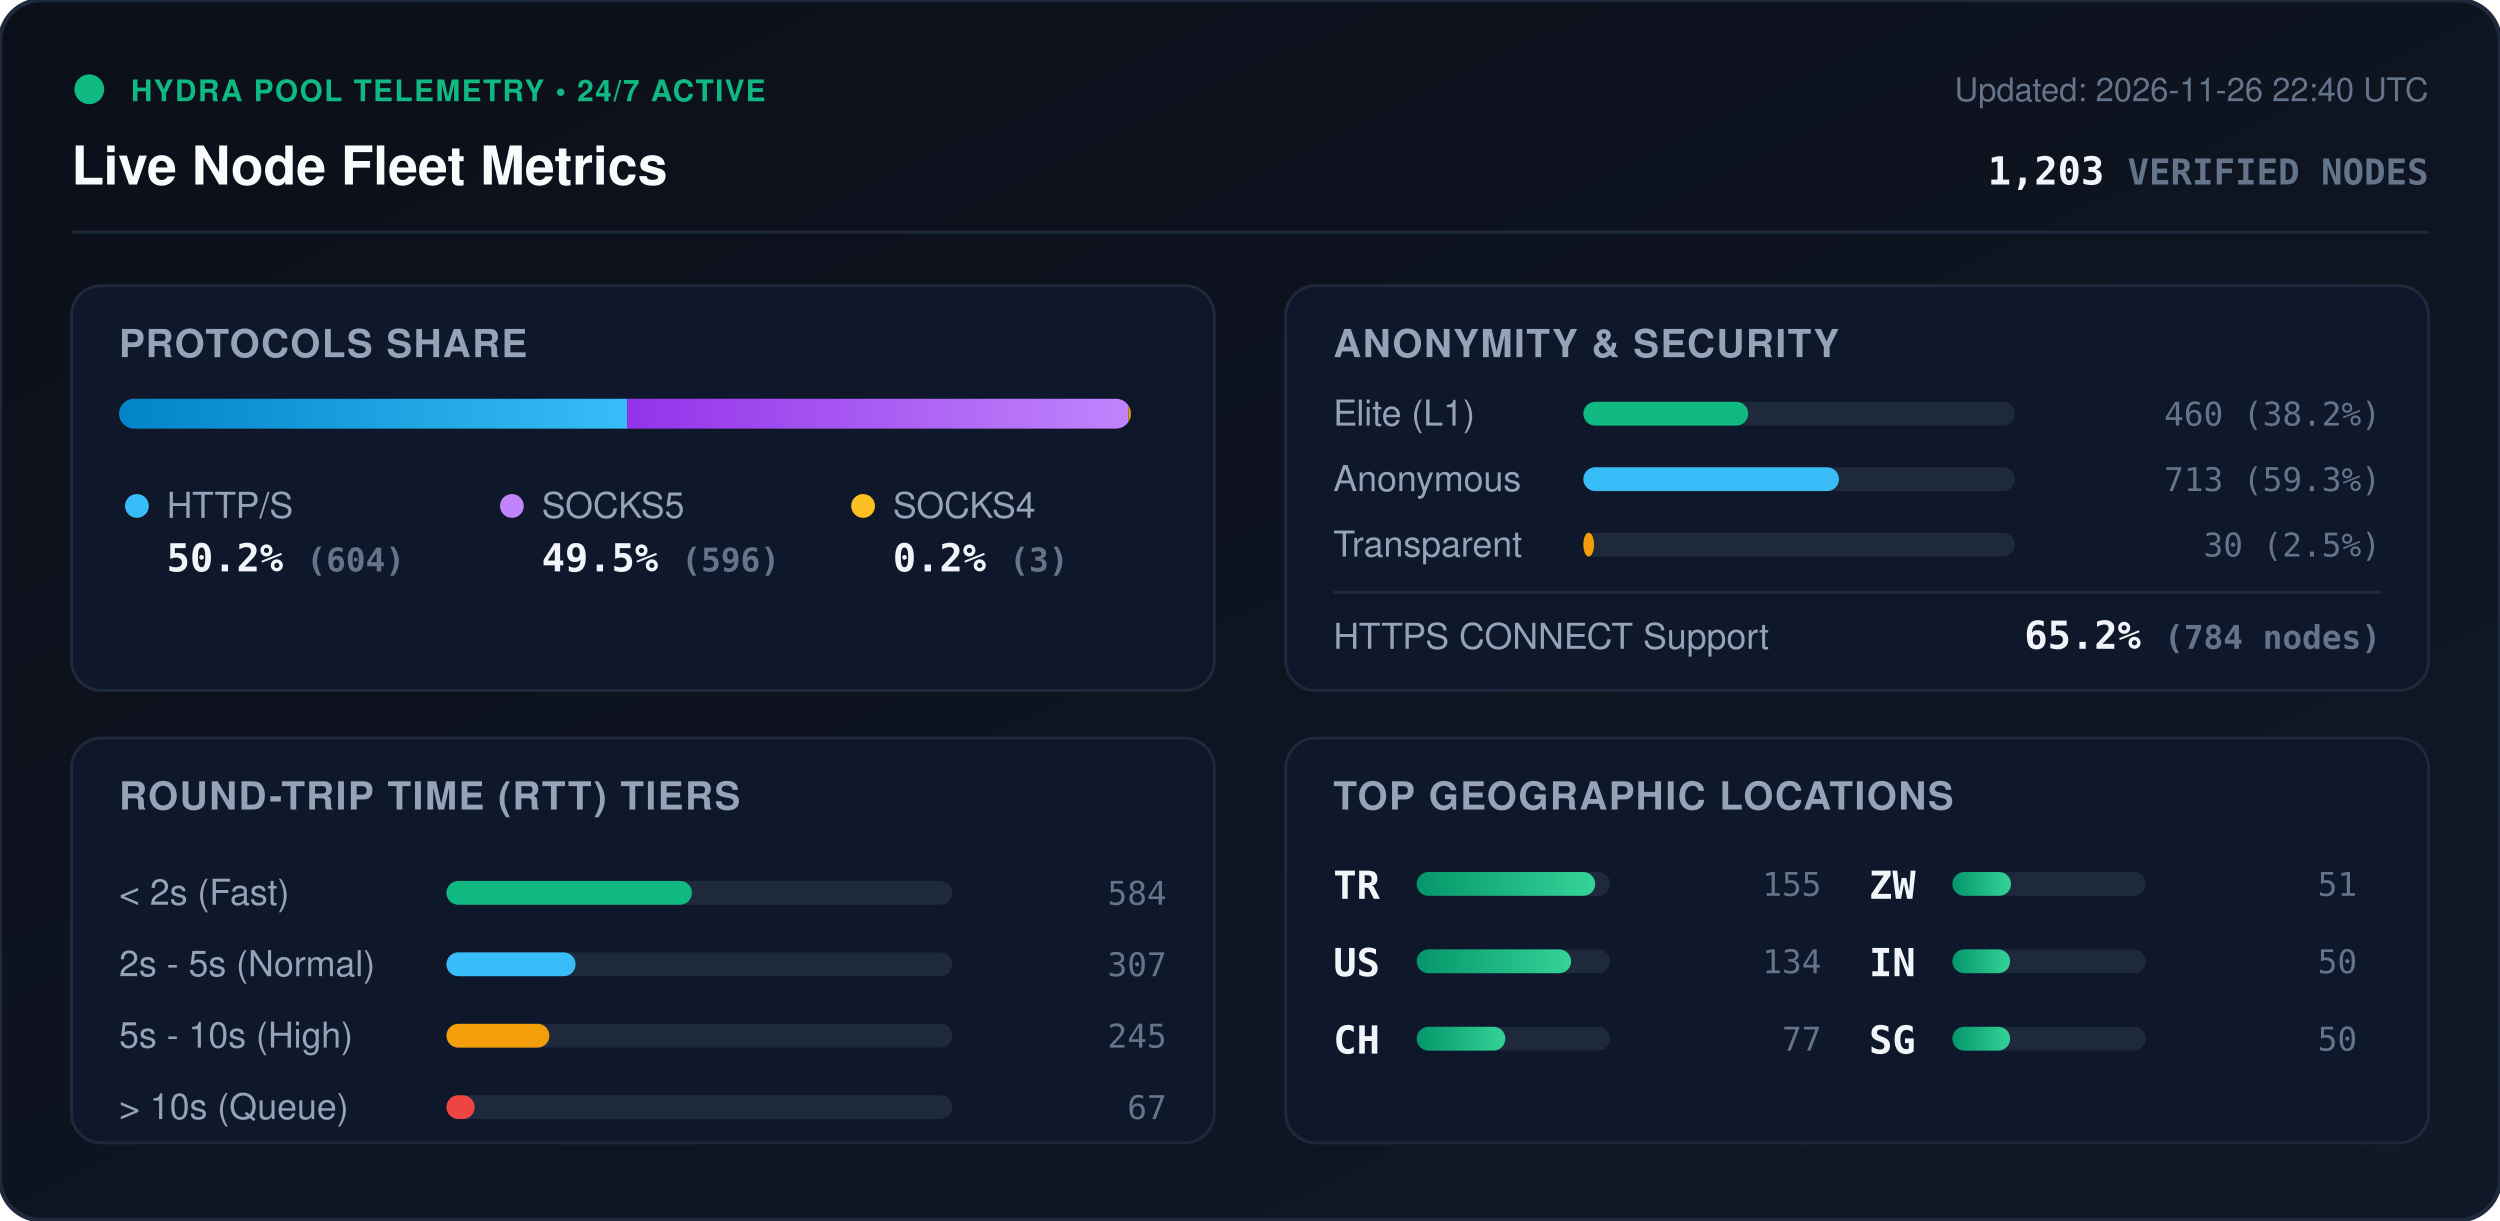
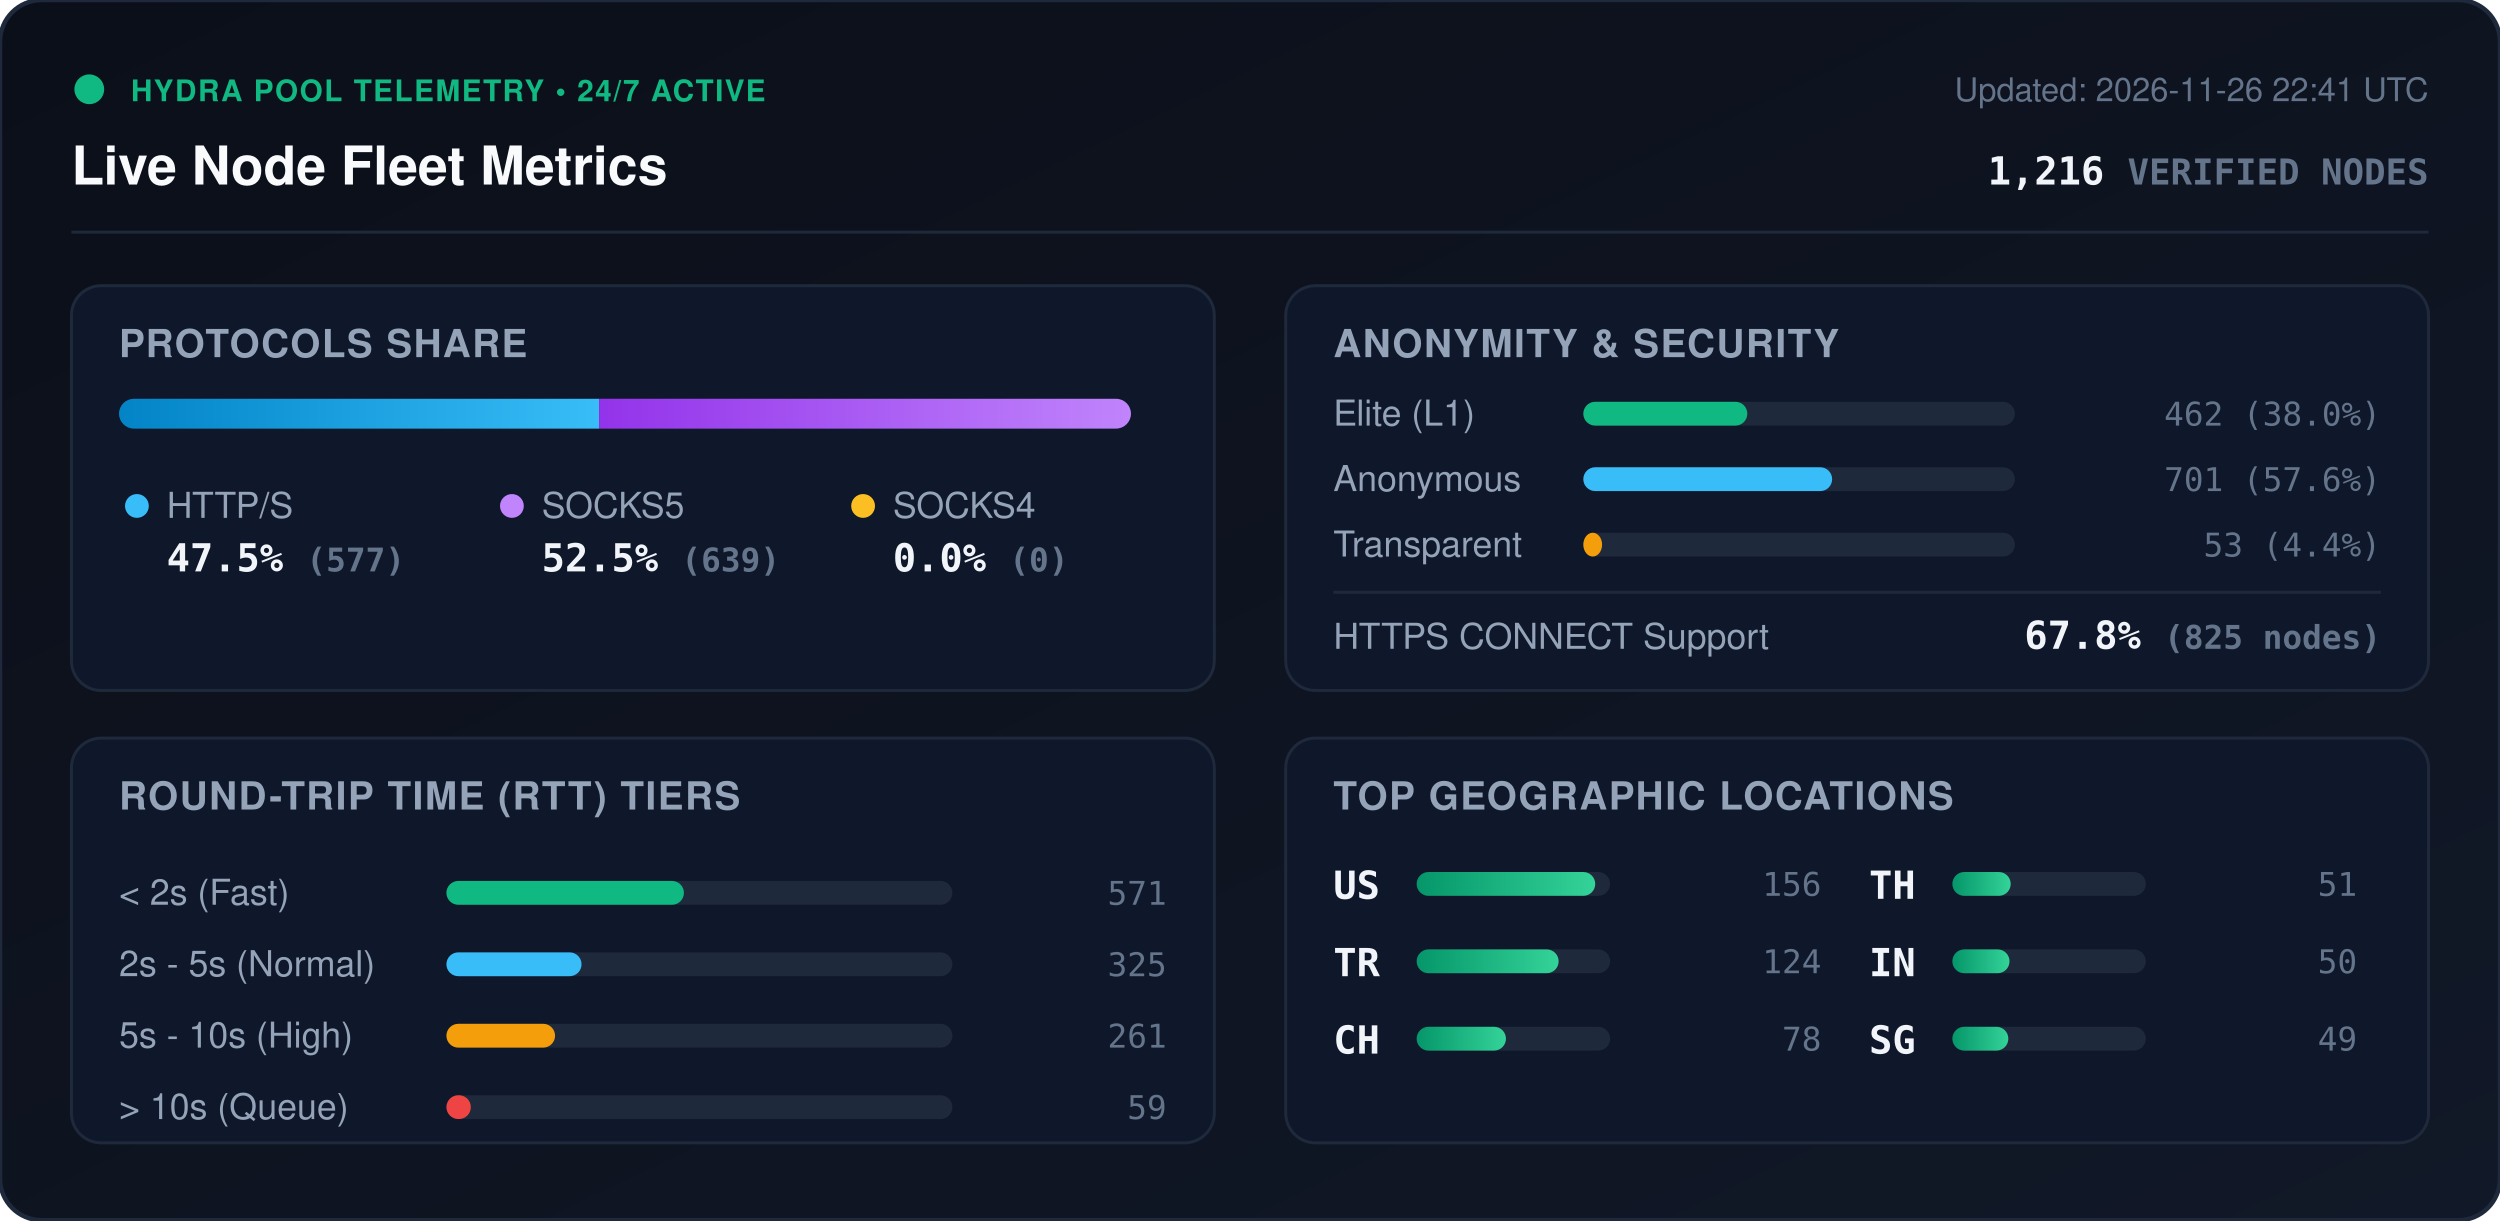
<svg xmlns="http://www.w3.org/2000/svg" viewBox="0 0 840 410" width="840" height="410" style="max-width: 100%; height: auto;">
  <defs>
    <linearGradient id="bg" x1="0%" y1="0%" x2="100%" y2="100%">
      <stop offset="0%" stop-color="#0b0f19" />
      <stop offset="100%" stop-color="#111827" />
    </linearGradient>
    <linearGradient id="bar-http" x1="0%" y1="0%" x2="100%" y2="0%">
      <stop offset="0%" stop-color="#0284c7" />
      <stop offset="100%" stop-color="#38bdf8" />
    </linearGradient>
    <linearGradient id="bar-socks5" x1="0%" y1="0%" x2="100%" y2="0%">
      <stop offset="0%" stop-color="#9333ea" />
      <stop offset="100%" stop-color="#c084fc" />
    </linearGradient>
    <linearGradient id="bar-socks4" x1="0%" y1="0%" x2="100%" y2="0%">
      <stop offset="0%" stop-color="#d97706" />
      <stop offset="100%" stop-color="#fbbf24" />
    </linearGradient>
    <linearGradient id="bar-green" x1="0%" y1="0%" x2="100%" y2="0%">
      <stop offset="0%" stop-color="#059669" />
      <stop offset="100%" stop-color="#34d399" />
    </linearGradient>
    <clipPath id="prog-track-clip">
      <rect width="340.0" height="10" rx="5" />
    </clipPath>
    <style>
      .title { font: 700 18px -apple-system, BlinkMacSystemFont, 'Segoe UI', Helvetica, Arial, sans-serif; fill: #f8fafc; }
      .sub { font: 500 11px -apple-system, BlinkMacSystemFont, 'Segoe UI', Helvetica, Arial, sans-serif; fill: #64748b; }
      .section-hdr { font: 600 13px -apple-system, BlinkMacSystemFont, 'Segoe UI', Helvetica, Arial, sans-serif; fill: #94a3b8; letter-spacing: 0.5px; }
      .metric-val { font: 700 13px -apple-system, BlinkMacSystemFont, 'Segoe UI', Helvetica, Arial, sans-serif; fill: #f1f5f9; }
      .metric-lbl { font: 500 12px -apple-system, BlinkMacSystemFont, 'Segoe UI', Helvetica, Arial, sans-serif; fill: #94a3b8; }
      .badge-txt { font: 700 10px -apple-system, BlinkMacSystemFont, 'Segoe UI', Helvetica, Arial, sans-serif; fill: #10b981; letter-spacing: 0.5px; }
      .mono { font-family: ui-monospace, SFMono-Regular, Menlo, Monaco, Consolas, monospace; }
      .pulse { animation: beacon 2s infinite ease-in-out; }
      @keyframes beacon { 0%, 100% { opacity: 1; } 50% { opacity: 0.35; } }
    </style>
  </defs>
  <rect width="840" height="410" rx="14" fill="url(#bg)" stroke="#1e293b" stroke-width="1.5" />
  <g transform="translate(24, 24)">
    <circle cx="6" cy="6" r="5" fill="#10b981" class="pulse" />
    <text x="20" y="10" class="badge-txt">HYDRA POOL TELEMETRY • 24/7 ACTIVE</text>
    <text x="0" y="38" class="title">Live Node Fleet Metrics</text>
-     <text x="792" y="10" text-anchor="end" class="sub">Updated: 2026-11-26 22:40 UTC</text>
-     <text x="792" y="38" text-anchor="end" class="metric-val mono" fill="#38bdf8">1,203 <tspan font-size="12" fill="#64748b">VERIFIED NODES</tspan>
+     <text x="792" y="10" text-anchor="end" class="sub">Updated: 2026-11-26 22:41 UTC</text>
+     <text x="792" y="38" text-anchor="end" class="metric-val mono" fill="#38bdf8">1,216 <tspan font-size="12" fill="#64748b">VERIFIED NODES</tspan>
    </text>
  </g>
  <line x1="24" y1="78" x2="816" y2="78" stroke="#1e293b" stroke-width="1" />
  <g transform="translate(24, 96)">
    <rect width="384" height="136" rx="10" fill="#0f172a" stroke="#1e293b" />
    <text x="16" y="24" class="section-hdr">PROTOCOLS SHARE</text>
    <g transform="translate(16, 38)">
      <rect width="340.0" height="10" rx="5" fill="#1e293b" />
      <g clip-path="url(#prog-track-clip)">
-         <rect x="0" width="170.7" height="10" fill="url(#bar-http)" />
-         <rect x="170.7" width="168.4" height="10" fill="url(#bar-socks5)" />
-         <rect x="339.1" width="0.8" height="10" fill="url(#bar-socks4)" />
+         <rect x="0" width="161.3" height="10" fill="url(#bar-http)" />
+         <rect x="161.3" width="178.7" height="10" fill="url(#bar-socks5)" />
+         <rect x="340.0" width="0.0" height="10" fill="url(#bar-socks4)" />
      </g>
    </g>
    <g transform="translate(16, 68)">
      <circle cx="6" cy="6" r="4" fill="#38bdf8" />
      <text x="16" y="10" class="metric-lbl">HTTP/S</text>
-       <text x="16" y="28" class="metric-val mono">50.2% <tspan font-size="11" fill="#64748b">(604)</tspan>
+       <text x="16" y="28" class="metric-val mono">47.5% <tspan font-size="11" fill="#64748b">(577)</tspan>
      </text>
      <circle cx="132" cy="6" r="4" fill="#c084fc" />
      <text x="142" y="10" class="metric-lbl">SOCKS5</text>
-       <text x="142" y="28" class="metric-val mono">49.5% <tspan font-size="11" fill="#64748b">(596)</tspan>
+       <text x="142" y="28" class="metric-val mono">52.5% <tspan font-size="11" fill="#64748b">(639)</tspan>
      </text>
      <circle cx="250" cy="6" r="4" fill="#fbbf24" />
      <text x="260" y="10" class="metric-lbl">SOCKS4</text>
-       <text x="260" y="28" class="metric-val mono">0.2% <tspan font-size="11" fill="#64748b">(3)</tspan>
+       <text x="260" y="28" class="metric-val mono">0.0% <tspan font-size="11" fill="#64748b">(0)</tspan>
      </text>
    </g>
  </g>
  <g transform="translate(432, 96)">
    <rect width="384" height="136" rx="10" fill="#0f172a" stroke="#1e293b" />
    <text x="16" y="24" class="section-hdr">ANONYMITY &amp; SECURITY</text>
    <text x="16" y="47" class="metric-lbl">Elite (L1)</text>
    <rect x="100" y="39" width="145.0" height="8" rx="4" fill="#1e293b" />
-     <rect x="100" y="39" width="55.4" height="8" rx="4" fill="#10b981" />
-     <text x="368" y="47" text-anchor="end" class="mono sub" fill="#e2e8f0">460 (38.2%)</text>
+     <rect x="100" y="39" width="55.1" height="8" rx="4" fill="#10b981" />
+     <text x="368" y="47" text-anchor="end" class="mono sub" fill="#e2e8f0">462 (38.0%)</text>
    <text x="16" y="69" class="metric-lbl">Anonymous</text>
    <rect x="100" y="61" width="145.0" height="8" rx="4" fill="#1e293b" />
-     <rect x="100" y="61" width="85.9" height="8" rx="4" fill="#38bdf8" />
-     <text x="368" y="69" text-anchor="end" class="mono sub" fill="#e2e8f0">713 (59.3%)</text>
+     <rect x="100" y="61" width="83.6" height="8" rx="4" fill="#38bdf8" />
+     <text x="368" y="69" text-anchor="end" class="mono sub" fill="#e2e8f0">701 (57.6%)</text>
    <text x="16" y="91" class="metric-lbl">Transparent</text>
    <rect x="100" y="83" width="145.0" height="8" rx="4" fill="#1e293b" />
-     <rect x="100" y="83" width="3.6" height="8" rx="4" fill="#f59e0b" />
-     <text x="368" y="91" text-anchor="end" class="mono sub" fill="#e2e8f0">30 (2.5%)</text>
+     <rect x="100" y="83" width="6.3" height="8" rx="4" fill="#f59e0b" />
+     <text x="368" y="91" text-anchor="end" class="mono sub" fill="#e2e8f0">53 (4.4%)</text>
    <line x1="16" y1="103" x2="368" y2="103" stroke="#1e293b" stroke-width="1" />
    <text x="16" y="122" class="metric-lbl">HTTPS CONNECT Support</text>
-     <text x="368" y="122" text-anchor="end" class="metric-val mono" fill="#34d399">65.2% <tspan font-size="11" fill="#64748b">(784 nodes)</tspan>
+     <text x="368" y="122" text-anchor="end" class="metric-val mono" fill="#34d399">67.8% <tspan font-size="11" fill="#64748b">(825 nodes)</tspan>
    </text>
  </g>
  <g transform="translate(24, 248)">
    <rect width="384" height="136" rx="10" fill="#0f172a" stroke="#1e293b" />
    <text x="16" y="24" class="section-hdr">ROUND-TRIP TIME (RTT) TIERS</text>
    <g transform="translate(16, 42)">
      <text x="0" y="14" class="metric-lbl">&lt; 2s (Fast)</text>
      <rect x="110" y="6" width="170" height="8" rx="4" fill="#1e293b" />
-       <rect x="110" y="6" width="82.5" height="8" rx="4" fill="#10b981" />
-       <text x="352" y="14" text-anchor="end" class="mono sub">584</text>
+       <rect x="110" y="6" width="79.8" height="8" rx="4" fill="#10b981" />
+       <text x="352" y="14" text-anchor="end" class="mono sub">571</text>
      <text x="0" y="38" class="metric-lbl">2s - 5s (Normal)</text>
      <rect x="110" y="30" width="170" height="8" rx="4" fill="#1e293b" />
-       <rect x="110" y="30" width="43.4" height="8" rx="4" fill="#38bdf8" />
-       <text x="352" y="38" text-anchor="end" class="mono sub">307</text>
+       <rect x="110" y="30" width="45.4" height="8" rx="4" fill="#38bdf8" />
+       <text x="352" y="38" text-anchor="end" class="mono sub">325</text>
      <text x="0" y="62" class="metric-lbl">5s - 10s (High)</text>
      <rect x="110" y="54" width="170" height="8" rx="4" fill="#1e293b" />
-       <rect x="110" y="54" width="34.6" height="8" rx="4" fill="#f59e0b" />
-       <text x="352" y="62" text-anchor="end" class="mono sub">245</text>
+       <rect x="110" y="54" width="36.5" height="8" rx="4" fill="#f59e0b" />
+       <text x="352" y="62" text-anchor="end" class="mono sub">261</text>
      <text x="0" y="86" class="metric-lbl">&gt; 10s (Queue)</text>
      <rect x="110" y="78" width="170" height="8" rx="4" fill="#1e293b" />
-       <rect x="110" y="78" width="9.5" height="8" rx="4" fill="#ef4444" />
-       <text x="352" y="86" text-anchor="end" class="mono sub">67</text>
+       <rect x="110" y="78" width="8.2" height="8" rx="4" fill="#ef4444" />
+       <text x="352" y="86" text-anchor="end" class="mono sub">59</text>
    </g>
  </g>
  <g transform="translate(432, 248)">
    <rect width="384" height="136" rx="10" fill="#0f172a" stroke="#1e293b" />
    <text x="16" y="24" class="section-hdr">TOP GEOGRAPHIC LOCATIONS</text>
    <g transform="translate(16, 42)">
      <g transform="translate(0, 0)">
+         <text x="0" y="12" class="mono metric-val" font-size="12">US</text>
+         <rect x="28" y="3" width="65" height="8" rx="4" fill="#1e293b" />
+         <rect x="28" y="3" width="60.0" height="8" rx="4" fill="url(#bar-green)" />
+         <text x="164" y="11" text-anchor="end" class="mono sub">156</text>
+       </g>
+       <g transform="translate(0, 26)">
        <text x="0" y="12" class="mono metric-val" font-size="12">TR</text>
        <rect x="28" y="3" width="65" height="8" rx="4" fill="#1e293b" />
-         <rect x="28" y="3" width="60.0" height="8" rx="4" fill="url(#bar-green)" />
-         <text x="164" y="11" text-anchor="end" class="mono sub">155</text>
-       </g>
-       <g transform="translate(0, 26)">
-         <text x="0" y="12" class="mono metric-val" font-size="12">US</text>
-         <rect x="28" y="3" width="65" height="8" rx="4" fill="#1e293b" />
-         <rect x="28" y="3" width="51.9" height="8" rx="4" fill="url(#bar-green)" />
-         <text x="164" y="11" text-anchor="end" class="mono sub">134</text>
+         <rect x="28" y="3" width="47.7" height="8" rx="4" fill="url(#bar-green)" />
+         <text x="164" y="11" text-anchor="end" class="mono sub">124</text>
      </g>
      <g transform="translate(0, 52)">
        <text x="0" y="12" class="mono metric-val" font-size="12">CH</text>
        <rect x="28" y="3" width="65" height="8" rx="4" fill="#1e293b" />
-         <rect x="28" y="3" width="29.8" height="8" rx="4" fill="url(#bar-green)" />
-         <text x="164" y="11" text-anchor="end" class="mono sub">77</text>
+         <rect x="28" y="3" width="30.0" height="8" rx="4" fill="url(#bar-green)" />
+         <text x="164" y="11" text-anchor="end" class="mono sub">78</text>
      </g>
      <g transform="translate(180, 0)">
-         <text x="0" y="12" class="mono metric-val" font-size="12">ZW</text>
+         <text x="0" y="12" class="mono metric-val" font-size="12">TH</text>
        <rect x="28" y="3" width="65" height="8" rx="4" fill="#1e293b" />
-         <rect x="28" y="3" width="19.7" height="8" rx="4" fill="url(#bar-green)" />
+         <rect x="28" y="3" width="19.6" height="8" rx="4" fill="url(#bar-green)" />
        <text x="164" y="11" text-anchor="end" class="mono sub">51</text>
      </g>
      <g transform="translate(180, 26)">
        <text x="0" y="12" class="mono metric-val" font-size="12">IN</text>
        <rect x="28" y="3" width="65" height="8" rx="4" fill="#1e293b" />
-         <rect x="28" y="3" width="19.4" height="8" rx="4" fill="url(#bar-green)" />
+         <rect x="28" y="3" width="19.2" height="8" rx="4" fill="url(#bar-green)" />
        <text x="164" y="11" text-anchor="end" class="mono sub">50</text>
      </g>
      <g transform="translate(180, 52)">
        <text x="0" y="12" class="mono metric-val" font-size="12">SG</text>
        <rect x="28" y="3" width="65" height="8" rx="4" fill="#1e293b" />
-         <rect x="28" y="3" width="19.4" height="8" rx="4" fill="url(#bar-green)" />
-         <text x="164" y="11" text-anchor="end" class="mono sub">50</text>
+         <rect x="28" y="3" width="18.8" height="8" rx="4" fill="url(#bar-green)" />
+         <text x="164" y="11" text-anchor="end" class="mono sub">49</text>
      </g>
    </g>
  </g>
</svg>
